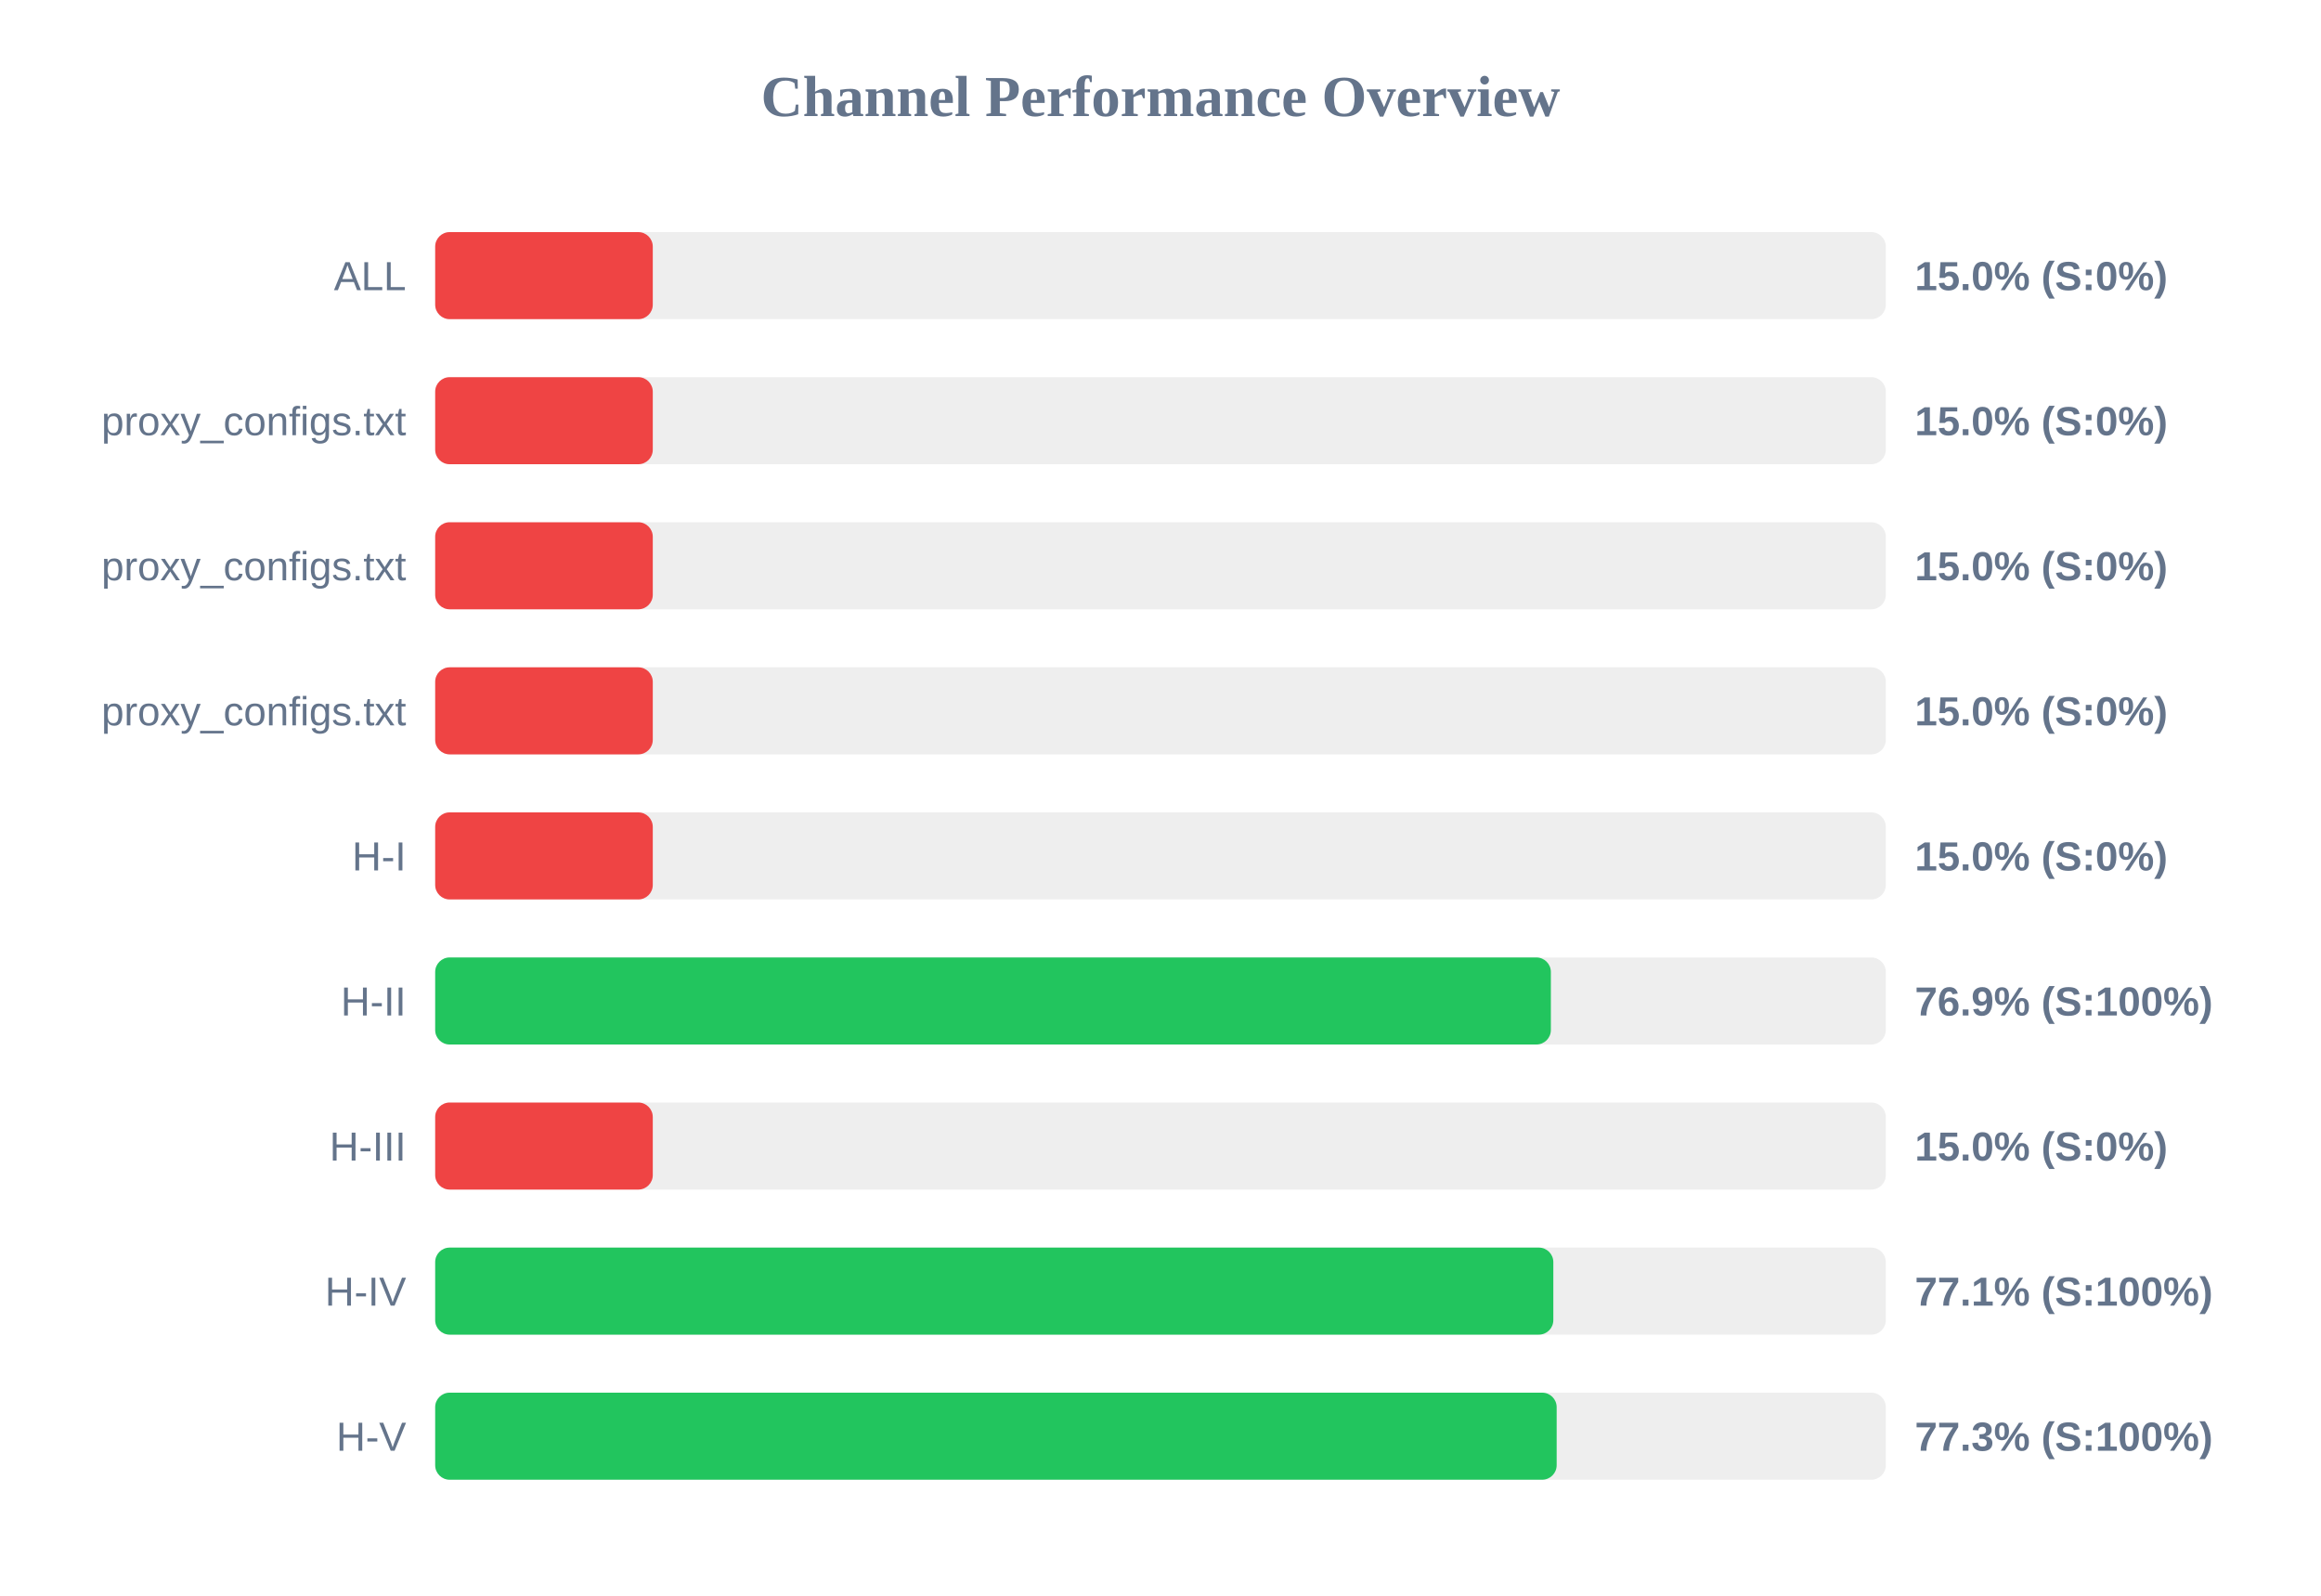
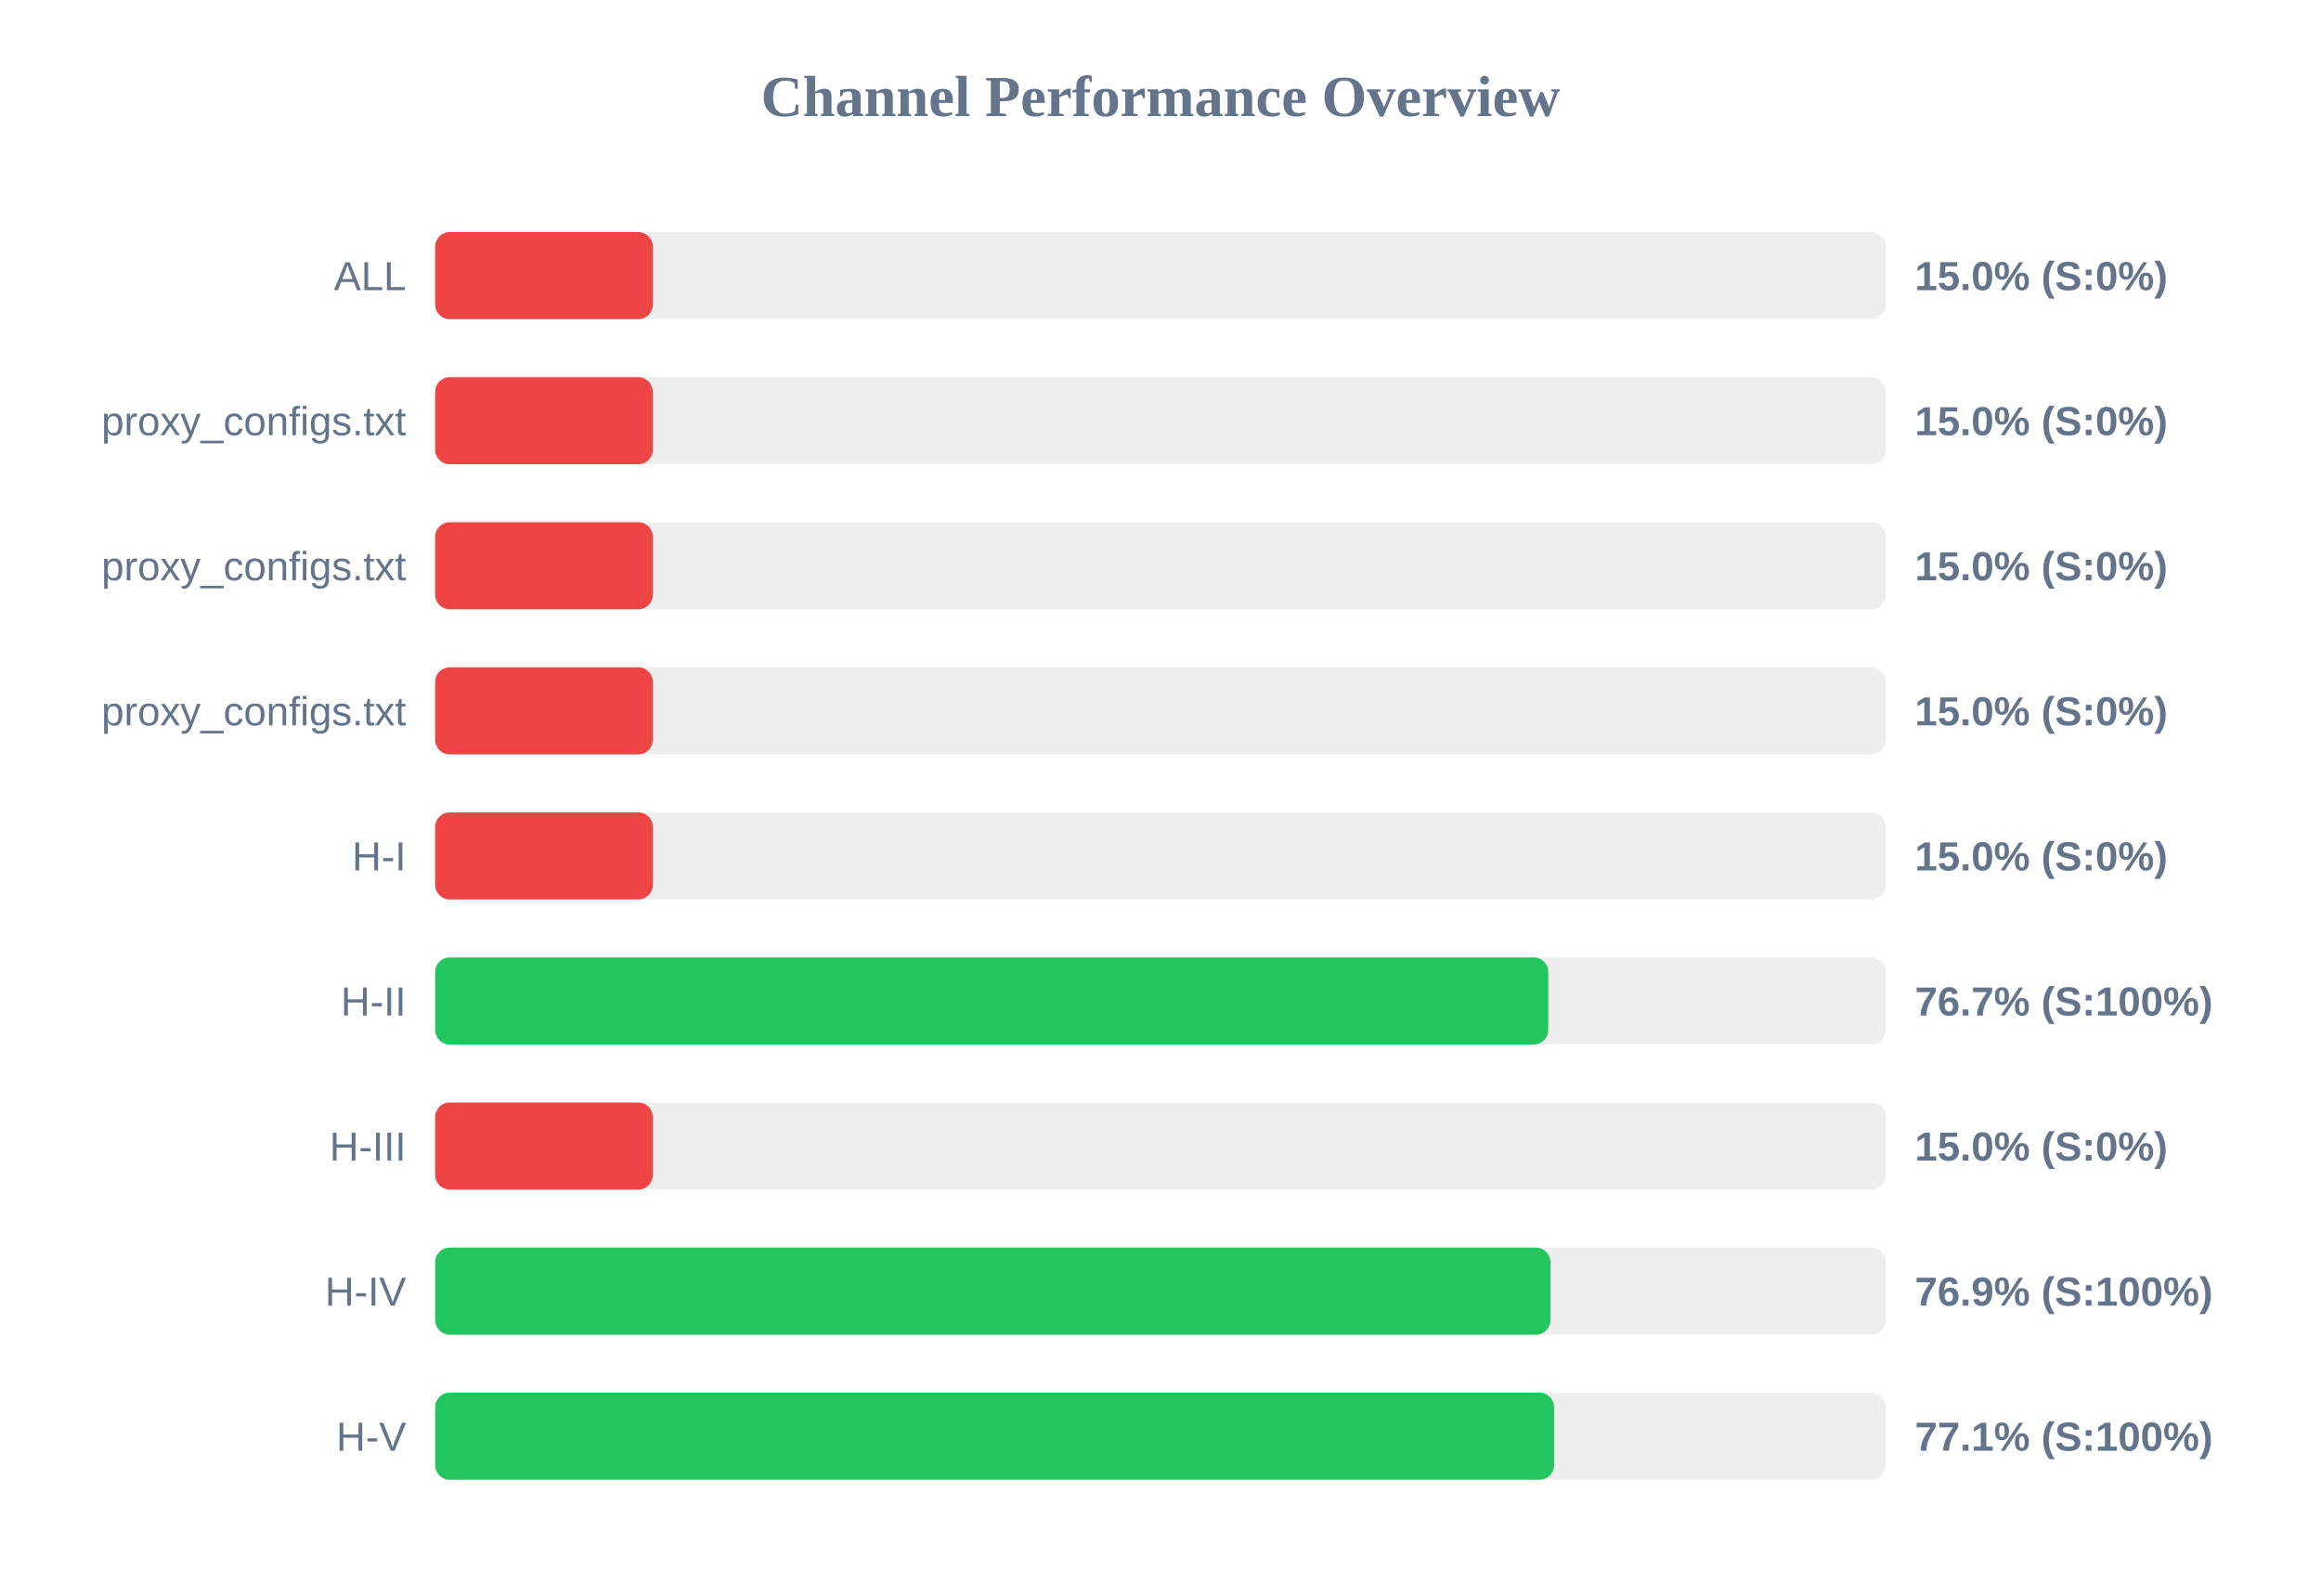
<svg xmlns="http://www.w3.org/2000/svg" width="800" height="550" version="1.1">
  <style>
        .row { font: 14px Arial; fill: #64748b; }
        .score { font: bold 14px Arial; fill: #64748b; }
    </style>
  <text x="400" y="40" text-anchor="middle" font-size="20px" font-weight="bold" fill="#64748b">Channel Performance Overview</text>
  <rect x="150" y="80" width="500" height="30" fill="#eee" rx="5" />
  <rect x="150" y="80" width="75.0" height="30" fill="#ef4444" rx="5" />
  <text x="140" y="100" text-anchor="end" class="row">ALL</text>
  <text x="660" y="100" text-anchor="start" class="score">15.0% (S:0%)</text>
  <rect x="150" y="130" width="500" height="30" fill="#eee" rx="5" />
  <rect x="150" y="130" width="75.0" height="30" fill="#ef4444" rx="5" />
  <text x="140" y="150" text-anchor="end" class="row">proxy_configs.txt</text>
  <text x="660" y="150" text-anchor="start" class="score">15.0% (S:0%)</text>
  <rect x="150" y="180" width="500" height="30" fill="#eee" rx="5" />
  <rect x="150" y="180" width="75.0" height="30" fill="#ef4444" rx="5" />
  <text x="140" y="200" text-anchor="end" class="row">proxy_configs.txt</text>
  <text x="660" y="200" text-anchor="start" class="score">15.0% (S:0%)</text>
  <rect x="150" y="230" width="500" height="30" fill="#eee" rx="5" />
  <rect x="150" y="230" width="75.0" height="30" fill="#ef4444" rx="5" />
  <text x="140" y="250" text-anchor="end" class="row">proxy_configs.txt</text>
  <text x="660" y="250" text-anchor="start" class="score">15.0% (S:0%)</text>
  <rect x="150" y="280" width="500" height="30" fill="#eee" rx="5" />
  <rect x="150" y="280" width="75.0" height="30" fill="#ef4444" rx="5" />
  <text x="140" y="300" text-anchor="end" class="row">H-I</text>
  <text x="660" y="300" text-anchor="start" class="score">15.0% (S:0%)</text>
  <rect x="150" y="330" width="500" height="30" fill="#eee" rx="5" />
-   <rect x="150" y="330" width="384.55" height="30" fill="#22c55e" rx="5" />
+   <rect x="150" y="330" width="383.65" height="30" fill="#22c55e" rx="5" />
  <text x="140" y="350" text-anchor="end" class="row">H-II</text>
-   <text x="660" y="350" text-anchor="start" class="score">76.9% (S:100%)</text>
+   <text x="660" y="350" text-anchor="start" class="score">76.7% (S:100%)</text>
  <rect x="150" y="380" width="500" height="30" fill="#eee" rx="5" />
  <rect x="150" y="380" width="75.0" height="30" fill="#ef4444" rx="5" />
  <text x="140" y="400" text-anchor="end" class="row">H-III</text>
  <text x="660" y="400" text-anchor="start" class="score">15.0% (S:0%)</text>
  <rect x="150" y="430" width="500" height="30" fill="#eee" rx="5" />
-   <rect x="150" y="430" width="385.4" height="30" fill="#22c55e" rx="5" />
+   <rect x="150" y="430" width="384.4" height="30" fill="#22c55e" rx="5" />
  <text x="140" y="450" text-anchor="end" class="row">H-IV</text>
-   <text x="660" y="450" text-anchor="start" class="score">77.1% (S:100%)</text>
+   <text x="660" y="450" text-anchor="start" class="score">76.9% (S:100%)</text>
  <rect x="150" y="480" width="500" height="30" fill="#eee" rx="5" />
-   <rect x="150" y="480" width="386.55" height="30" fill="#22c55e" rx="5" />
+   <rect x="150" y="480" width="385.65" height="30" fill="#22c55e" rx="5" />
  <text x="140" y="500" text-anchor="end" class="row">H-V</text>
-   <text x="660" y="500" text-anchor="start" class="score">77.3% (S:100%)</text>
+   <text x="660" y="500" text-anchor="start" class="score">77.1% (S:100%)</text>
</svg>
